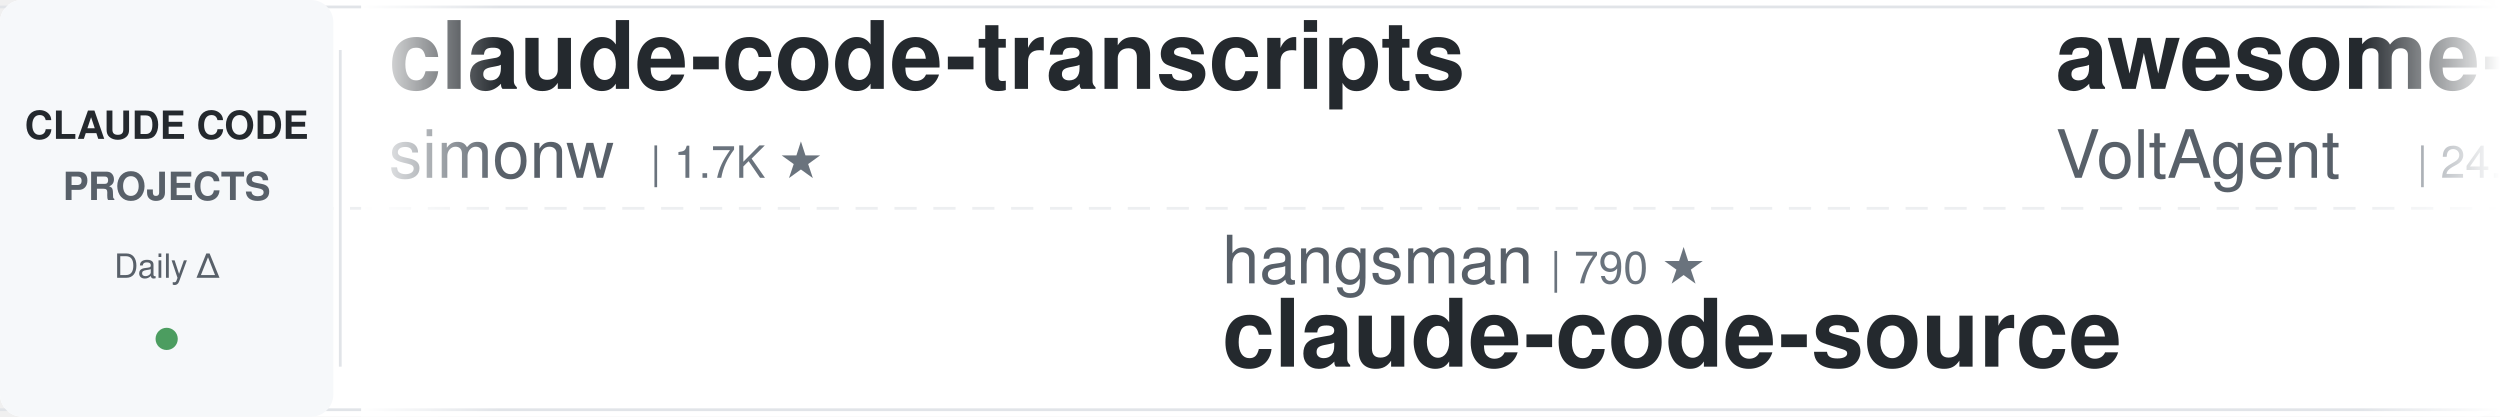
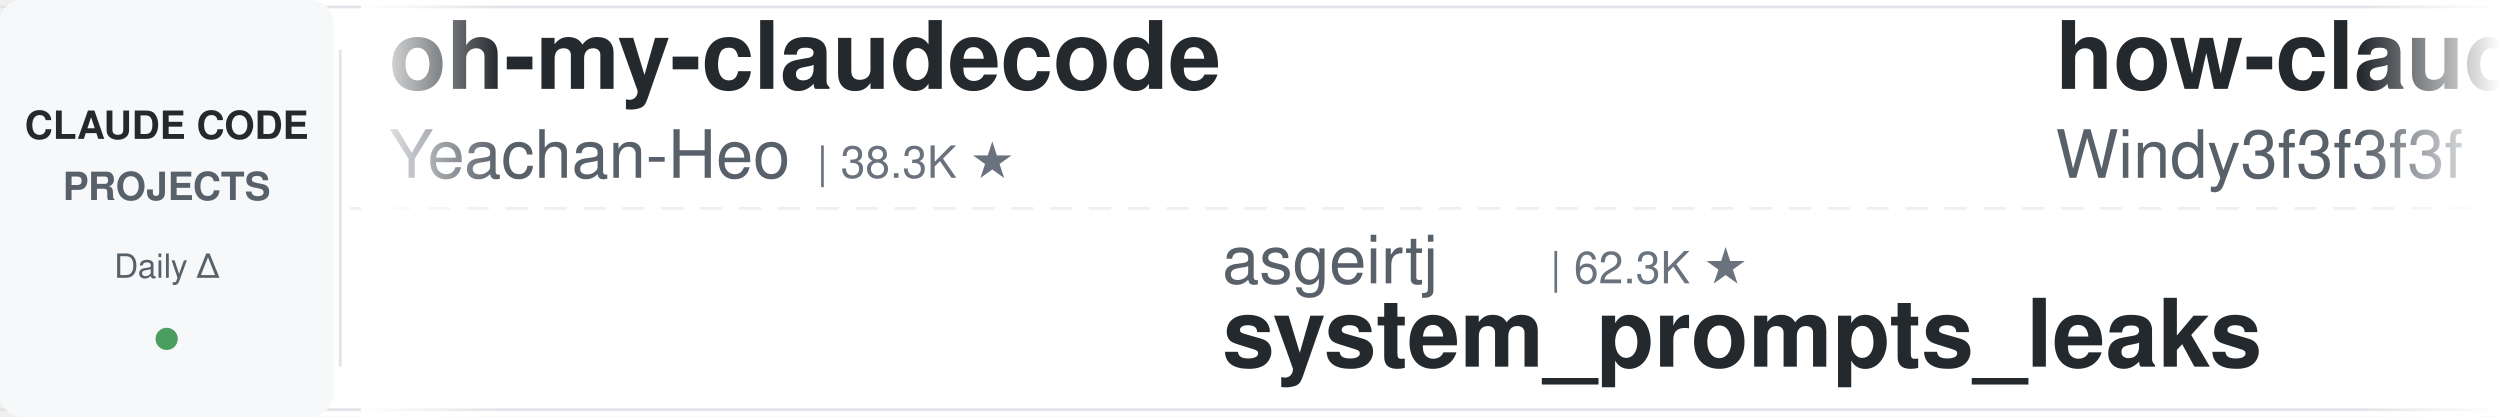
<svg xmlns="http://www.w3.org/2000/svg" width="900" height="150">
  <defs>
    <linearGradient id="leftFade" x1="0%" y1="0%" x2="100%" y2="0%">
      <stop offset="0%" style="stop-color:#ffffff;stop-opacity:1" />
      <stop offset="100%" style="stop-color:#ffffff;stop-opacity:0" />
    </linearGradient>
    <linearGradient id="rightFade" x1="0%" y1="0%" x2="100%" y2="0%">
      <stop offset="0%" style="stop-color:#ffffff;stop-opacity:0" />
      <stop offset="100%" style="stop-color:#ffffff;stop-opacity:1" />
    </linearGradient>
  </defs>
  <rect width="900" height="150" fill="#ffffff" rx="8" />
  <rect x="0" y="2" width="900" height="1" fill="#e1e4e8" />
  <rect x="0" y="147" width="900" height="1" fill="#e1e4e8" />
  <line x1="0" y1="75" x2="900" y2="75" stroke="#e1e4e8" stroke-width="1" stroke-dasharray="8 6" opacity="0.6" />
  <rect x="0" y="0" width="120" height="150" fill="#f6f8fa" rx="8" />
  <text x="60" y="50" font-family="-apple-system, BlinkMacSystemFont, 'Segoe UI', Helvetica, Arial, sans-serif" font-size="14" font-weight="600" fill="#24292e" text-anchor="middle">CLAUDE CODE</text>
  <text x="60" y="72" font-family="-apple-system, BlinkMacSystemFont, 'Segoe UI', Helvetica, Arial, sans-serif" font-size="14" font-weight="600" fill="#586069" text-anchor="middle">PROJECTS</text>
  <text x="60" y="100" font-family="-apple-system, BlinkMacSystemFont, 'Segoe UI', Helvetica, Arial, sans-serif" font-size="12" font-weight="500" fill="#586069" text-anchor="middle">Daily Δ</text>
  <circle cx="60" cy="122" r="4" fill="#22863a" opacity="0.8" />
  <rect x="122" y="18" width="1" height="114" fill="#e1e4e8" />
  <clipPath id="tickerClip">
    <rect x="130" y="0" width="770" height="150" />
  </clipPath>
  <g clip-path="url(#tickerClip)">
    <g id="tickerItems">
      <animateTransform attributeName="transform" attributeType="XML" type="translate" from="0 0" to="-3000 0" dur="54s" repeatCount="indefinite" />
      <g transform="translate(0, 0)">
-         <text x="140" y="32" font-family="-apple-system, BlinkMacSystemFont, 'Segoe UI', Helvetica, Arial, sans-serif" font-size="34" font-weight="600" fill="#24292e">claude-code-transcripts</text>
-         <text x="140" y="64" font-family="-apple-system, BlinkMacSystemFont, 'Segoe UI', Helvetica, Arial, sans-serif" font-size="24" font-weight="400" fill="#586069">simonw</text>
-         <text x="234" y="64" font-family="-apple-system, BlinkMacSystemFont, 'Segoe UI', Helvetica, Arial, sans-serif" font-size="16" font-weight="500" fill="#6a737d">| 1.7K ★</text>
+         <text x="140" y="32" font-family="-apple-system, BlinkMacSystemFont, 'Segoe UI', Helvetica, Arial, sans-serif" font-size="34" font-weight="600" fill="#24292e">oh-my-claudecode</text>
+         <text x="140" y="64" font-family="-apple-system, BlinkMacSystemFont, 'Segoe UI', Helvetica, Arial, sans-serif" font-size="24" font-weight="400" fill="#586069">Yeachan-Heo</text>
+         <text x="294" y="64" font-family="-apple-system, BlinkMacSystemFont, 'Segoe UI', Helvetica, Arial, sans-serif" font-size="16" font-weight="500" fill="#6a737d">| 38.3K ★</text>
      </g>
      <g transform="translate(300, 0)">
-         <text x="140" y="102" font-family="-apple-system, BlinkMacSystemFont, 'Segoe UI', Helvetica, Arial, sans-serif" font-size="24" font-weight="400" fill="#586069">hangsman</text>
-         <text x="258" y="102" font-family="-apple-system, BlinkMacSystemFont, 'Segoe UI', Helvetica, Arial, sans-serif" font-size="16" font-weight="500" fill="#6a737d">| 790 ★</text>
-         <text x="140" y="132" font-family="-apple-system, BlinkMacSystemFont, 'Segoe UI', Helvetica, Arial, sans-serif" font-size="34" font-weight="600" fill="#24292e">claude-code-source</text>
-       </g>
-       <g transform="translate(600, 0)">
-         <text x="140" y="32" font-family="-apple-system, BlinkMacSystemFont, 'Segoe UI', Helvetica, Arial, sans-serif" font-size="34" font-weight="600" fill="#24292e">awesome-claude-code-suba...</text>
-         <text x="140" y="64" font-family="-apple-system, BlinkMacSystemFont, 'Segoe UI', Helvetica, Arial, sans-serif" font-size="24" font-weight="400" fill="#586069">VoltAgent</text>
-         <text x="270" y="64" font-family="-apple-system, BlinkMacSystemFont, 'Segoe UI', Helvetica, Arial, sans-serif" font-size="16" font-weight="500" fill="#6a737d">| 24.0K ★</text>
-       </g>
-       <g transform="translate(900, 0)">
-         <text x="140" y="102" font-family="-apple-system, BlinkMacSystemFont, 'Segoe UI', Helvetica, Arial, sans-serif" font-size="24" font-weight="400" fill="#586069">digitalsamba</text>
-         <text x="306" y="102" font-family="-apple-system, BlinkMacSystemFont, 'Segoe UI', Helvetica, Arial, sans-serif" font-size="16" font-weight="500" fill="#6a737d">| 1.9K ★</text>
-         <text x="140" y="132" font-family="-apple-system, BlinkMacSystemFont, 'Segoe UI', Helvetica, Arial, sans-serif" font-size="34" font-weight="600" fill="#24292e">claude-code-video-toolki...</text>
-       </g>
-       <g transform="translate(1200, 0)">
-         <text x="140" y="32" font-family="-apple-system, BlinkMacSystemFont, 'Segoe UI', Helvetica, Arial, sans-serif" font-size="34" font-weight="600" fill="#24292e">claude-code-source-build</text>
-         <text x="140" y="64" font-family="-apple-system, BlinkMacSystemFont, 'Segoe UI', Helvetica, Arial, sans-serif" font-size="24" font-weight="400" fill="#586069">andrew-kramer-inno</text>
-         <text x="378" y="64" font-family="-apple-system, BlinkMacSystemFont, 'Segoe UI', Helvetica, Arial, sans-serif" font-size="16" font-weight="500" fill="#6a737d">| 593 ★</text>
-       </g>
-       <g transform="translate(1500, 0)">
        <text x="140" y="102" font-family="-apple-system, BlinkMacSystemFont, 'Segoe UI', Helvetica, Arial, sans-serif" font-size="24" font-weight="400" fill="#586069">asgeirtj</text>
        <text x="258" y="102" font-family="-apple-system, BlinkMacSystemFont, 'Segoe UI', Helvetica, Arial, sans-serif" font-size="16" font-weight="500" fill="#6a737d">| 62.3K ★</text>
        <text x="140" y="132" font-family="-apple-system, BlinkMacSystemFont, 'Segoe UI', Helvetica, Arial, sans-serif" font-size="34" font-weight="600" fill="#24292e">system_prompts_leaks</text>
      </g>
-       <g transform="translate(1800, 0)">
-         <text x="140" y="32" font-family="-apple-system, BlinkMacSystemFont, 'Segoe UI', Helvetica, Arial, sans-serif" font-size="34" font-weight="600" fill="#24292e">claude-code-my-workflow</text>
-         <text x="140" y="64" font-family="-apple-system, BlinkMacSystemFont, 'Segoe UI', Helvetica, Arial, sans-serif" font-size="24" font-weight="400" fill="#586069">pedrohcgs</text>
-         <text x="270" y="64" font-family="-apple-system, BlinkMacSystemFont, 'Segoe UI', Helvetica, Arial, sans-serif" font-size="16" font-weight="500" fill="#6a737d">| 1.4K ★</text>
+       <g transform="translate(600, 0)">
+         <text x="140" y="32" font-family="-apple-system, BlinkMacSystemFont, 'Segoe UI', Helvetica, Arial, sans-serif" font-size="34" font-weight="600" fill="#24292e">how-claude-code-works</text>
+         <text x="140" y="64" font-family="-apple-system, BlinkMacSystemFont, 'Segoe UI', Helvetica, Arial, sans-serif" font-size="24" font-weight="400" fill="#586069">Windy3f3f3f3f</text>
+         <text x="318" y="64" font-family="-apple-system, BlinkMacSystemFont, 'Segoe UI', Helvetica, Arial, sans-serif" font-size="16" font-weight="500" fill="#6a737d">| 3.4K ★</text>
      </g>
-       <g transform="translate(2100, 0)">
-         <text x="140" y="102" font-family="-apple-system, BlinkMacSystemFont, 'Segoe UI', Helvetica, Arial, sans-serif" font-size="24" font-weight="400" fill="#586069">OneRedOak</text>
-         <text x="270" y="102" font-family="-apple-system, BlinkMacSystemFont, 'Segoe UI', Helvetica, Arial, sans-serif" font-size="16" font-weight="500" fill="#6a737d">| 3.9K ★</text>
-         <text x="140" y="132" font-family="-apple-system, BlinkMacSystemFont, 'Segoe UI', Helvetica, Arial, sans-serif" font-size="34" font-weight="600" fill="#24292e">claude-code-workflows</text>
+       <g transform="translate(900, 0)">
+         <text x="140" y="102" font-family="-apple-system, BlinkMacSystemFont, 'Segoe UI', Helvetica, Arial, sans-serif" font-size="24" font-weight="400" fill="#586069">Pimzino</text>
+         <text x="246" y="102" font-family="-apple-system, BlinkMacSystemFont, 'Segoe UI', Helvetica, Arial, sans-serif" font-size="16" font-weight="500" fill="#6a737d">| 3.8K ★</text>
+         <text x="140" y="132" font-family="-apple-system, BlinkMacSystemFont, 'Segoe UI', Helvetica, Arial, sans-serif" font-size="34" font-weight="600" fill="#24292e">claude-code-spec-workflo...</text>
      </g>
-       <g transform="translate(2400, 0)">
-         <text x="140" y="32" font-family="-apple-system, BlinkMacSystemFont, 'Segoe UI', Helvetica, Arial, sans-serif" font-size="34" font-weight="600" fill="#24292e">Dive-into-Claude-Code</text>
-         <text x="140" y="64" font-family="-apple-system, BlinkMacSystemFont, 'Segoe UI', Helvetica, Arial, sans-serif" font-size="24" font-weight="400" fill="#586069">VILA-Lab</text>
-         <text x="258" y="64" font-family="-apple-system, BlinkMacSystemFont, 'Segoe UI', Helvetica, Arial, sans-serif" font-size="16" font-weight="500" fill="#6a737d">| 2.0K ★</text>
+       <g transform="translate(1200, 0)">
+         <text x="140" y="32" font-family="-apple-system, BlinkMacSystemFont, 'Segoe UI', Helvetica, Arial, sans-serif" font-size="34" font-weight="600" fill="#24292e">claude-code-guide</text>
+         <text x="140" y="64" font-family="-apple-system, BlinkMacSystemFont, 'Segoe UI', Helvetica, Arial, sans-serif" font-size="24" font-weight="400" fill="#586069">Cranot</text>
+         <text x="234" y="64" font-family="-apple-system, BlinkMacSystemFont, 'Segoe UI', Helvetica, Arial, sans-serif" font-size="16" font-weight="500" fill="#6a737d">| 2.9K ★</text>
      </g>
-       <g transform="translate(2700, 0)">
+       <g transform="translate(1500, 0)">
        <text x="140" y="102" font-family="-apple-system, BlinkMacSystemFont, 'Segoe UI', Helvetica, Arial, sans-serif" font-size="24" font-weight="400" fill="#586069">repowise-dev</text>
        <text x="306" y="102" font-family="-apple-system, BlinkMacSystemFont, 'Segoe UI', Helvetica, Arial, sans-serif" font-size="16" font-weight="500" fill="#6a737d">| 1.2K ★</text>
        <text x="140" y="132" font-family="-apple-system, BlinkMacSystemFont, 'Segoe UI', Helvetica, Arial, sans-serif" font-size="34" font-weight="600" fill="#24292e">claude-code-prompts</text>
      </g>
+       <g transform="translate(1800, 0)">
+         <text x="140" y="32" font-family="-apple-system, BlinkMacSystemFont, 'Segoe UI', Helvetica, Arial, sans-serif" font-size="34" font-weight="600" fill="#24292e">claude-code-base-action</text>
+         <text x="140" y="64" font-family="-apple-system, BlinkMacSystemFont, 'Segoe UI', Helvetica, Arial, sans-serif" font-size="24" font-weight="400" fill="#586069">anthropics</text>
+         <text x="282" y="64" font-family="-apple-system, BlinkMacSystemFont, 'Segoe UI', Helvetica, Arial, sans-serif" font-size="16" font-weight="500" fill="#6a737d">| 936 ★</text>
+       </g>
+       <g transform="translate(2100, 0)">
+         <text x="140" y="102" font-family="-apple-system, BlinkMacSystemFont, 'Segoe UI', Helvetica, Arial, sans-serif" font-size="24" font-weight="400" fill="#586069">VoltAgent</text>
+         <text x="270" y="102" font-family="-apple-system, BlinkMacSystemFont, 'Segoe UI', Helvetica, Arial, sans-serif" font-size="16" font-weight="500" fill="#6a737d">| 24.0K ★</text>
+         <text x="140" y="132" font-family="-apple-system, BlinkMacSystemFont, 'Segoe UI', Helvetica, Arial, sans-serif" font-size="34" font-weight="600" fill="#24292e">awesome-claude-code-suba...</text>
+       </g>
+       <g transform="translate(2400, 0)">
+         <text x="140" y="32" font-family="-apple-system, BlinkMacSystemFont, 'Segoe UI', Helvetica, Arial, sans-serif" font-size="34" font-weight="600" fill="#24292e">Claude-Code-Source-Study</text>
+         <text x="140" y="64" font-family="-apple-system, BlinkMacSystemFont, 'Segoe UI', Helvetica, Arial, sans-serif" font-size="24" font-weight="400" fill="#586069">luyao618</text>
+         <text x="258" y="64" font-family="-apple-system, BlinkMacSystemFont, 'Segoe UI', Helvetica, Arial, sans-serif" font-size="16" font-weight="500" fill="#6a737d">| 1.6K ★</text>
+       </g>
+       <g transform="translate(2700, 0)">
+         <text x="140" y="102" font-family="-apple-system, BlinkMacSystemFont, 'Segoe UI', Helvetica, Arial, sans-serif" font-size="24" font-weight="400" fill="#586069">affaan-m</text>
+         <text x="258" y="102" font-family="-apple-system, BlinkMacSystemFont, 'Segoe UI', Helvetica, Arial, sans-serif" font-size="16" font-weight="500" fill="#6a737d">| 237.8K ★</text>
+         <text x="140" y="132" font-family="-apple-system, BlinkMacSystemFont, 'Segoe UI', Helvetica, Arial, sans-serif" font-size="34" font-weight="600" fill="#24292e">ECC</text>
+       </g>
      <g transform="translate(3000, 0)">
-         <text x="140" y="32" font-family="-apple-system, BlinkMacSystemFont, 'Segoe UI', Helvetica, Arial, sans-serif" font-size="34" font-weight="600" fill="#24292e">claude-code-transcripts</text>
-         <text x="140" y="64" font-family="-apple-system, BlinkMacSystemFont, 'Segoe UI', Helvetica, Arial, sans-serif" font-size="24" font-weight="400" fill="#586069">simonw</text>
-         <text x="234" y="64" font-family="-apple-system, BlinkMacSystemFont, 'Segoe UI', Helvetica, Arial, sans-serif" font-size="16" font-weight="500" fill="#6a737d">| 1.7K ★</text>
+         <text x="140" y="32" font-family="-apple-system, BlinkMacSystemFont, 'Segoe UI', Helvetica, Arial, sans-serif" font-size="34" font-weight="600" fill="#24292e">oh-my-claudecode</text>
+         <text x="140" y="64" font-family="-apple-system, BlinkMacSystemFont, 'Segoe UI', Helvetica, Arial, sans-serif" font-size="24" font-weight="400" fill="#586069">Yeachan-Heo</text>
+         <text x="294" y="64" font-family="-apple-system, BlinkMacSystemFont, 'Segoe UI', Helvetica, Arial, sans-serif" font-size="16" font-weight="500" fill="#6a737d">| 38.3K ★</text>
      </g>
      <g transform="translate(3300, 0)">
-         <text x="140" y="102" font-family="-apple-system, BlinkMacSystemFont, 'Segoe UI', Helvetica, Arial, sans-serif" font-size="24" font-weight="400" fill="#586069">hangsman</text>
-         <text x="258" y="102" font-family="-apple-system, BlinkMacSystemFont, 'Segoe UI', Helvetica, Arial, sans-serif" font-size="16" font-weight="500" fill="#6a737d">| 790 ★</text>
-         <text x="140" y="132" font-family="-apple-system, BlinkMacSystemFont, 'Segoe UI', Helvetica, Arial, sans-serif" font-size="34" font-weight="600" fill="#24292e">claude-code-source</text>
+         <text x="140" y="102" font-family="-apple-system, BlinkMacSystemFont, 'Segoe UI', Helvetica, Arial, sans-serif" font-size="24" font-weight="400" fill="#586069">asgeirtj</text>
+         <text x="258" y="102" font-family="-apple-system, BlinkMacSystemFont, 'Segoe UI', Helvetica, Arial, sans-serif" font-size="16" font-weight="500" fill="#6a737d">| 62.3K ★</text>
+         <text x="140" y="132" font-family="-apple-system, BlinkMacSystemFont, 'Segoe UI', Helvetica, Arial, sans-serif" font-size="34" font-weight="600" fill="#24292e">system_prompts_leaks</text>
      </g>
      <g transform="translate(3600, 0)">
-         <text x="140" y="32" font-family="-apple-system, BlinkMacSystemFont, 'Segoe UI', Helvetica, Arial, sans-serif" font-size="34" font-weight="600" fill="#24292e">awesome-claude-code-suba...</text>
-         <text x="140" y="64" font-family="-apple-system, BlinkMacSystemFont, 'Segoe UI', Helvetica, Arial, sans-serif" font-size="24" font-weight="400" fill="#586069">VoltAgent</text>
-         <text x="270" y="64" font-family="-apple-system, BlinkMacSystemFont, 'Segoe UI', Helvetica, Arial, sans-serif" font-size="16" font-weight="500" fill="#6a737d">| 24.0K ★</text>
+         <text x="140" y="32" font-family="-apple-system, BlinkMacSystemFont, 'Segoe UI', Helvetica, Arial, sans-serif" font-size="34" font-weight="600" fill="#24292e">how-claude-code-works</text>
+         <text x="140" y="64" font-family="-apple-system, BlinkMacSystemFont, 'Segoe UI', Helvetica, Arial, sans-serif" font-size="24" font-weight="400" fill="#586069">Windy3f3f3f3f</text>
+         <text x="318" y="64" font-family="-apple-system, BlinkMacSystemFont, 'Segoe UI', Helvetica, Arial, sans-serif" font-size="16" font-weight="500" fill="#6a737d">| 3.4K ★</text>
      </g>
      <g transform="translate(3900, 0)">
-         <text x="140" y="102" font-family="-apple-system, BlinkMacSystemFont, 'Segoe UI', Helvetica, Arial, sans-serif" font-size="24" font-weight="400" fill="#586069">digitalsamba</text>
-         <text x="306" y="102" font-family="-apple-system, BlinkMacSystemFont, 'Segoe UI', Helvetica, Arial, sans-serif" font-size="16" font-weight="500" fill="#6a737d">| 1.9K ★</text>
-         <text x="140" y="132" font-family="-apple-system, BlinkMacSystemFont, 'Segoe UI', Helvetica, Arial, sans-serif" font-size="34" font-weight="600" fill="#24292e">claude-code-video-toolki...</text>
+         <text x="140" y="102" font-family="-apple-system, BlinkMacSystemFont, 'Segoe UI', Helvetica, Arial, sans-serif" font-size="24" font-weight="400" fill="#586069">Pimzino</text>
+         <text x="246" y="102" font-family="-apple-system, BlinkMacSystemFont, 'Segoe UI', Helvetica, Arial, sans-serif" font-size="16" font-weight="500" fill="#6a737d">| 3.8K ★</text>
+         <text x="140" y="132" font-family="-apple-system, BlinkMacSystemFont, 'Segoe UI', Helvetica, Arial, sans-serif" font-size="34" font-weight="600" fill="#24292e">claude-code-spec-workflo...</text>
      </g>
    </g>
  </g>
  <rect x="130" y="0" width="50" height="150" fill="url(#leftFade)" />
  <rect x="850" y="0" width="50" height="150" fill="url(#rightFade)" />
</svg>
